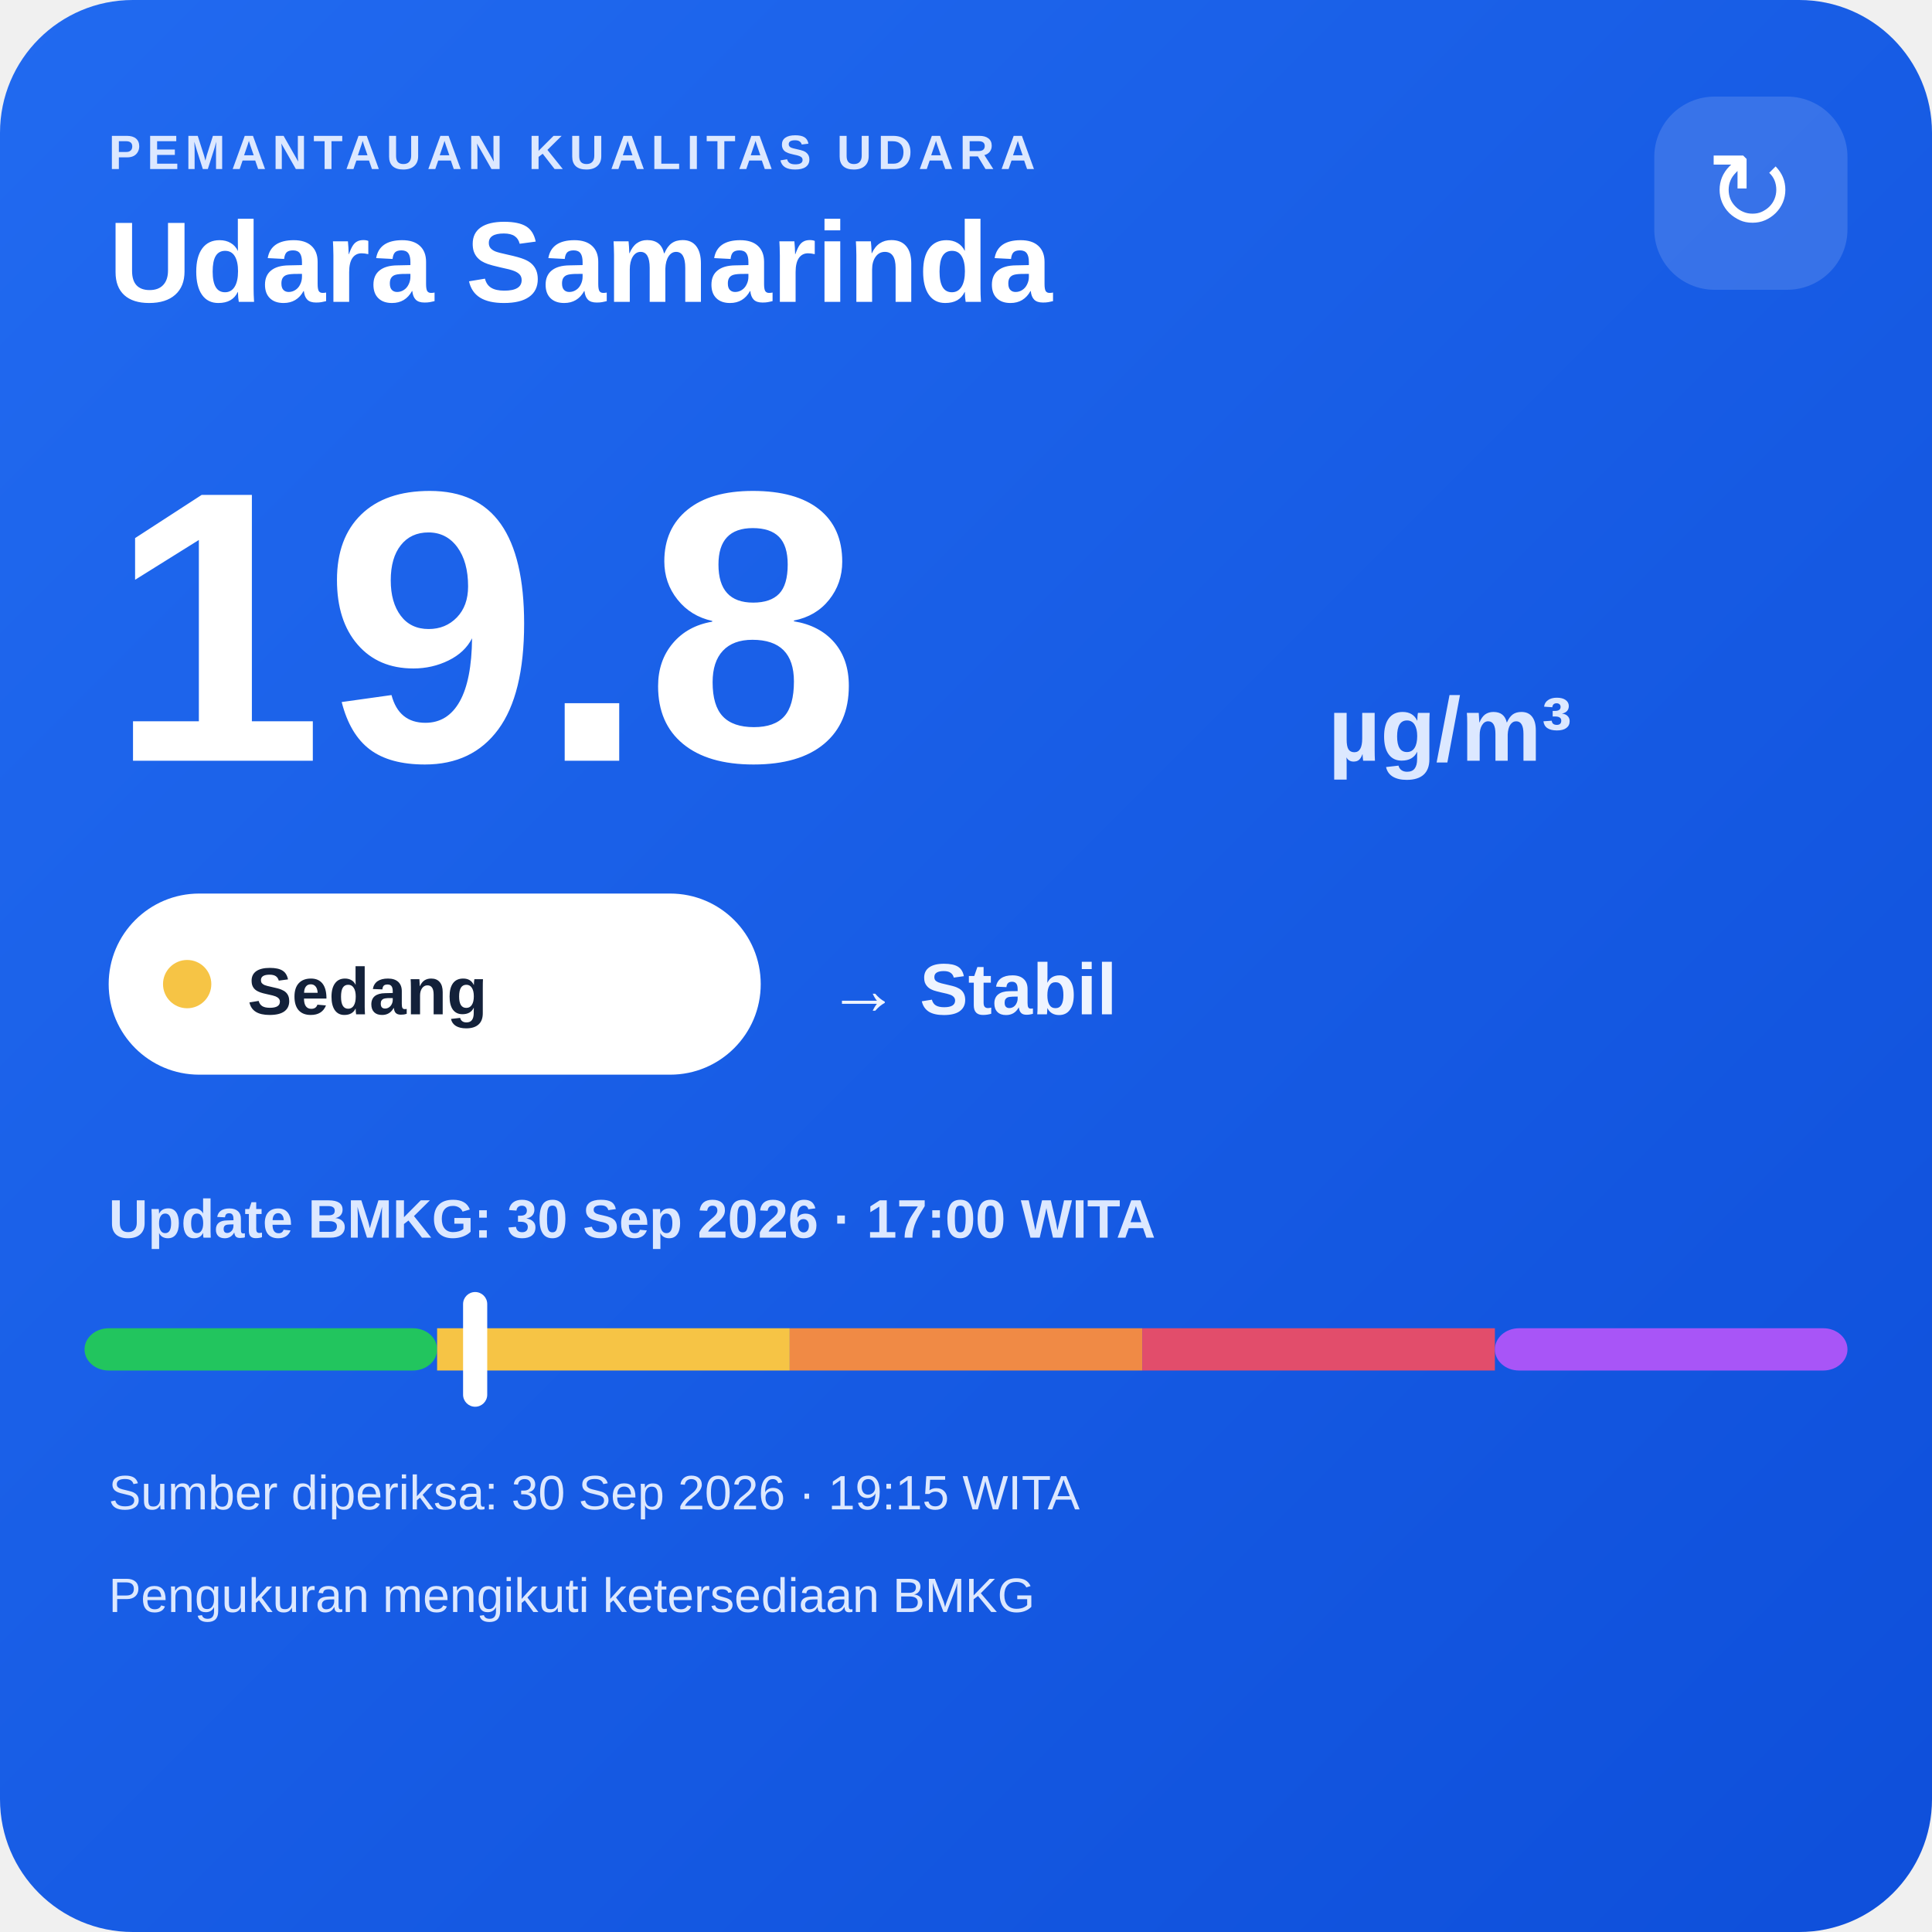
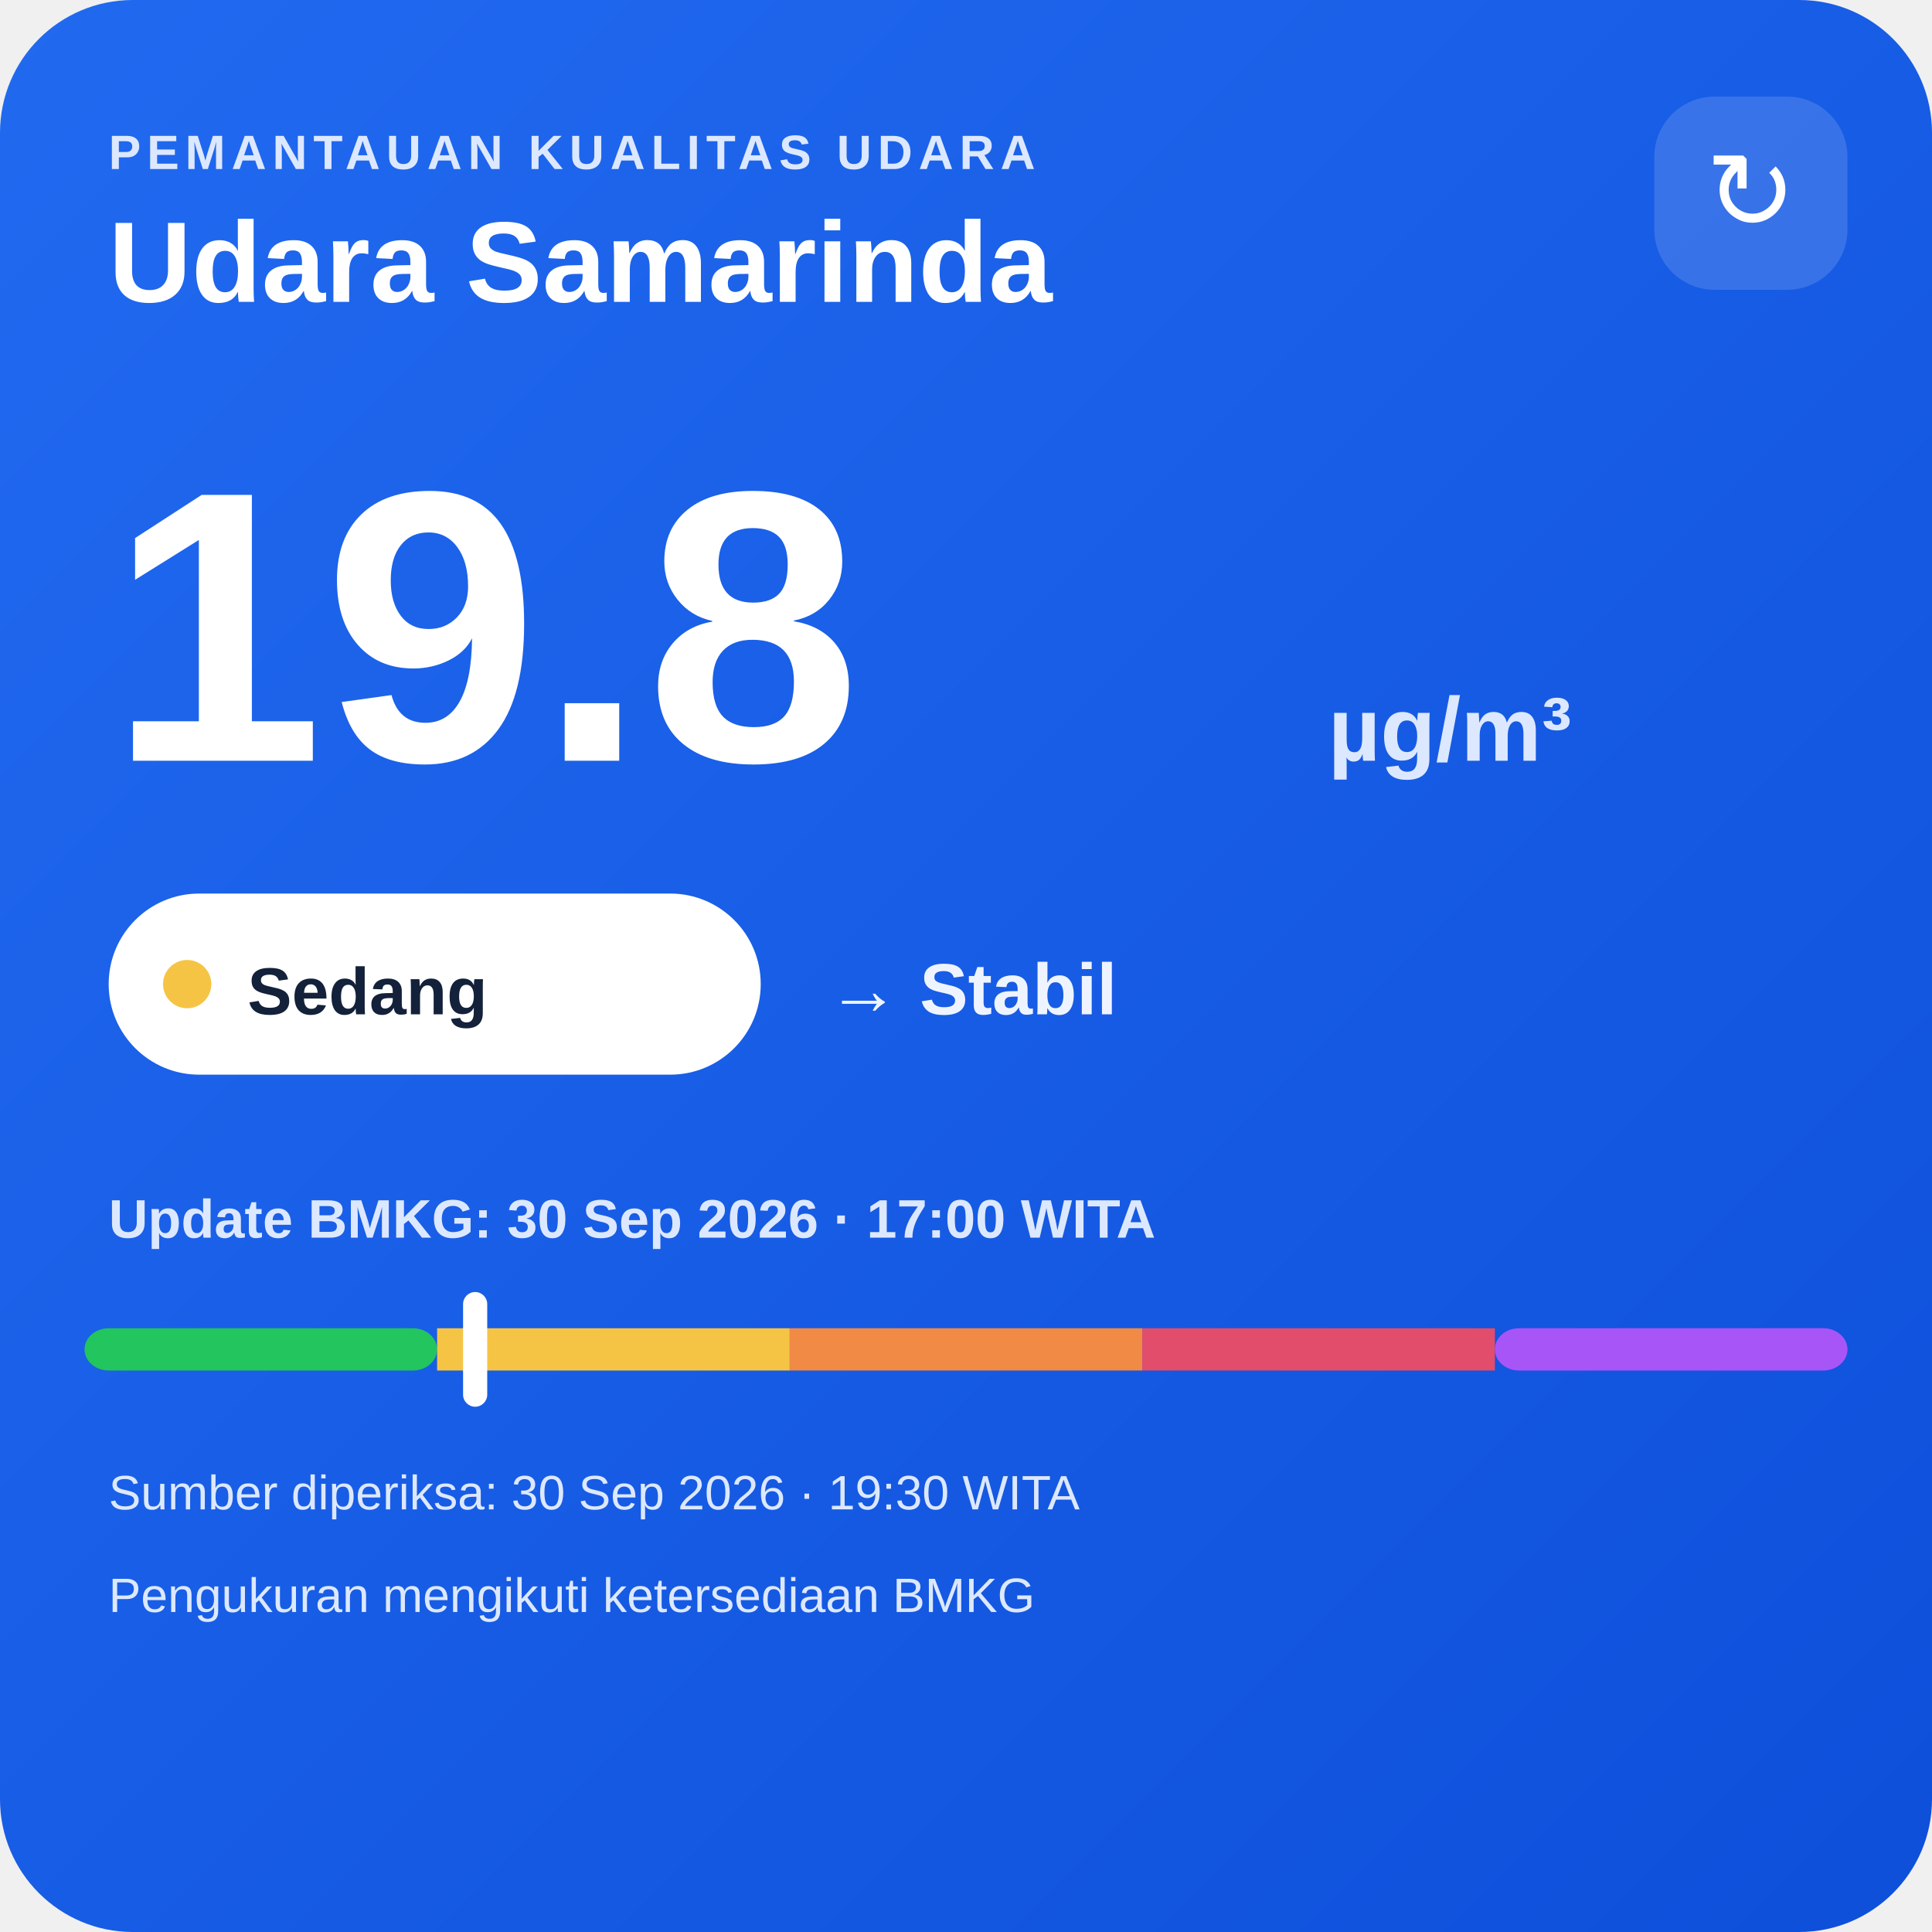
<svg xmlns="http://www.w3.org/2000/svg" width="320" height="320" viewBox="0 0 320 320">
  <defs>
    <linearGradient id="bg" x1="0" y1="0" x2="1" y2="1">
      <stop offset="0" stop-color="#216af0" />
      <stop offset="1" stop-color="#0e4fda" />
    </linearGradient>
  </defs>
  <rect width="320" height="320" rx="22" fill="url(#bg)" />
  <text x="18" y="28" fill="#dce8ff" font-family="Arial,sans-serif" font-size="8" font-weight="700" letter-spacing="1">PEMANTAUAN KUALITAS UDARA</text>
  <text x="18" y="50" fill="#ffffff" font-family="Arial,sans-serif" font-size="19" font-weight="700">Udara Samarinda</text>
  <rect x="274" y="16" width="32" height="32" rx="10" fill="#ffffff" fill-opacity=".14" />
  <text x="290" y="38" text-anchor="middle" fill="#ffffff" font-family="Arial,sans-serif" font-size="18">↻</text>
  <text x="18" y="126" fill="#ffffff" font-family="Arial,sans-serif" font-size="64" font-weight="800">19.8</text>
  <text x="220" y="126" fill="#dce8ff" font-family="Arial,sans-serif" font-size="15" font-weight="700">µg/m³</text>
  <rect x="18" y="148" width="108" height="30" rx="15" fill="#ffffff" />
  <circle cx="31" cy="163" r="4" fill="#f6c445" />
  <text x="41" y="168" fill="#13213a" font-family="Arial,sans-serif" font-size="11" font-weight="700">Sedang</text>
  <text x="137" y="168" fill="#eef4ff" font-family="Arial,sans-serif" font-size="12" font-weight="700">→ Stabil</text>
  <text x="18" y="205" fill="#dce8ff" font-family="Arial,sans-serif" font-size="9" font-weight="700">Update BMKG: 30 Sep 2026 · 17:00 WITA</text>
  <rect x="14" y="220" width="58.4" height="7" rx="4" fill="#22c55e" />
  <rect x="72.4" y="220" width="58.4" height="7" fill="#f6c445" />
  <rect x="130.8" y="220" width="58.4" height="7" fill="#f08a45" />
  <rect x="189.2" y="220" width="58.4" height="7" fill="#e24d6b" />
  <rect x="247.6" y="220" width="58.4" height="7" rx="4" fill="#a855f7" />
  <rect x="76.7" y="214" width="4" height="19" rx="2" fill="#ffffff" />
-   <text x="18" y="250" fill="#dce8ff" font-family="Arial,sans-serif" font-size="8">Sumber diperiksa: 30 Sep 2026 · 19:15 WITA</text>
+   <text x="18" y="250" fill="#dce8ff" font-family="Arial,sans-serif" font-size="8">Sumber diperiksa: 30 Sep 2026 · 19:30 WITA</text>
  <text x="18" y="267" fill="#dce8ff" font-family="Arial,sans-serif" font-size="8">Pengukuran mengikuti ketersediaan BMKG</text>
</svg>
